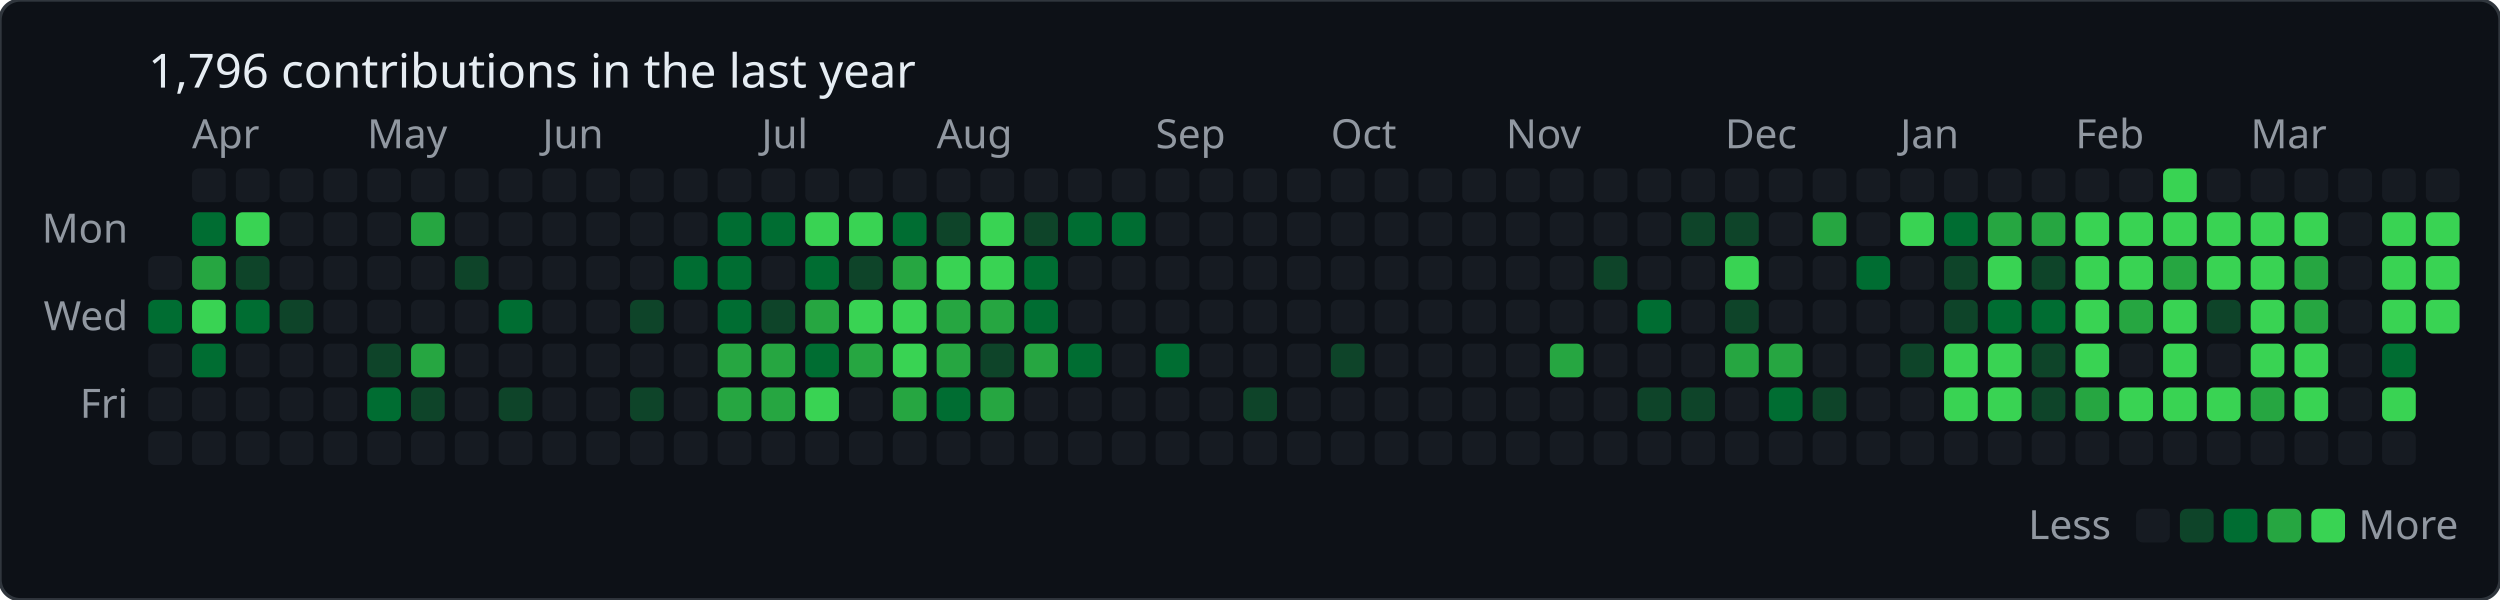
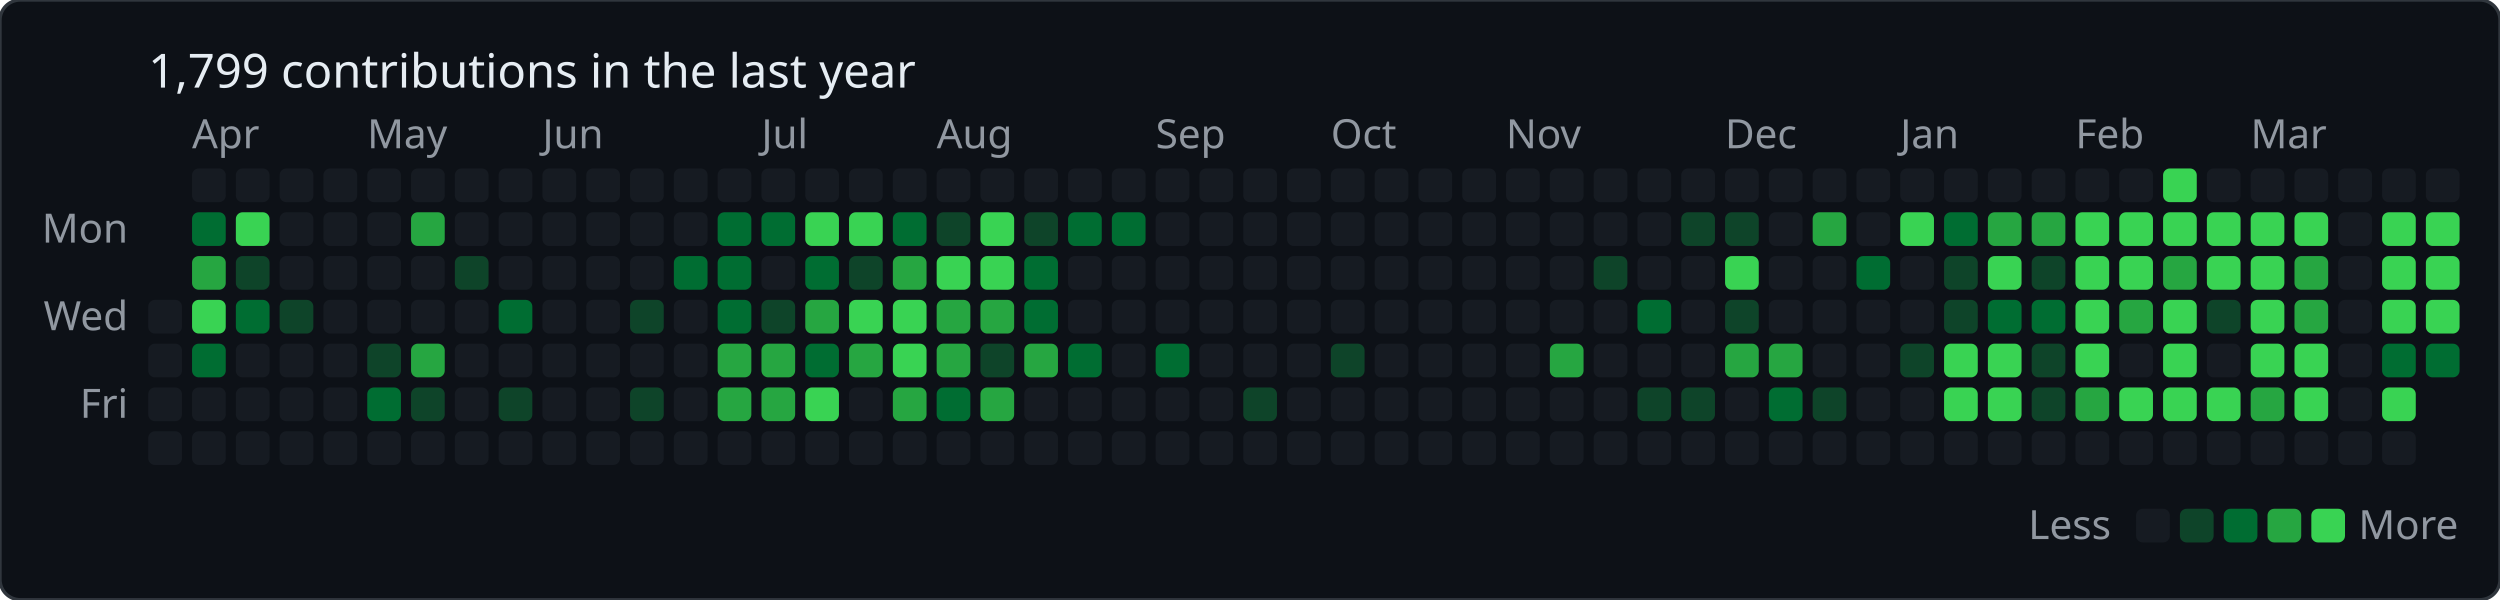
<svg xmlns="http://www.w3.org/2000/svg" baseProfile="full" height="178px" version="1.1" width="742px">
  <defs />
  <rect fill="#0d1117" height="178" rx="6" ry="6" stroke="#30363d" stroke-width="1" width="742" x="0" y="0" />
-   <text fill="#e6edf3" style="font-family: -apple-system, BlinkMacSystemFont, 'Segoe UI', 'Noto Sans', Helvetica, Arial, sans-serif; font-size: 14px;" x="44" y="26">1,796 contributions in the last year</text>
+   <text fill="#e6edf3" style="font-family: -apple-system, BlinkMacSystemFont, 'Segoe UI', 'Noto Sans', Helvetica, Arial, sans-serif; font-size: 14px;" x="44" y="26">1,799 contributions in the last year</text>
  <text fill="#9198a1" style="font-family: -apple-system, BlinkMacSystemFont, 'Segoe UI', 'Noto Sans', Helvetica, Arial, sans-serif; font-size: 12px;" x="57" y="44">Apr</text>
  <text fill="#9198a1" style="font-family: -apple-system, BlinkMacSystemFont, 'Segoe UI', 'Noto Sans', Helvetica, Arial, sans-serif; font-size: 12px;" x="109" y="44">May</text>
  <text fill="#9198a1" style="font-family: -apple-system, BlinkMacSystemFont, 'Segoe UI', 'Noto Sans', Helvetica, Arial, sans-serif; font-size: 12px;" x="161" y="44">Jun</text>
  <text fill="#9198a1" style="font-family: -apple-system, BlinkMacSystemFont, 'Segoe UI', 'Noto Sans', Helvetica, Arial, sans-serif; font-size: 12px;" x="226" y="44">Jul</text>
  <text fill="#9198a1" style="font-family: -apple-system, BlinkMacSystemFont, 'Segoe UI', 'Noto Sans', Helvetica, Arial, sans-serif; font-size: 12px;" x="278" y="44">Aug</text>
  <text fill="#9198a1" style="font-family: -apple-system, BlinkMacSystemFont, 'Segoe UI', 'Noto Sans', Helvetica, Arial, sans-serif; font-size: 12px;" x="343" y="44">Sep</text>
  <text fill="#9198a1" style="font-family: -apple-system, BlinkMacSystemFont, 'Segoe UI', 'Noto Sans', Helvetica, Arial, sans-serif; font-size: 12px;" x="395" y="44">Oct</text>
  <text fill="#9198a1" style="font-family: -apple-system, BlinkMacSystemFont, 'Segoe UI', 'Noto Sans', Helvetica, Arial, sans-serif; font-size: 12px;" x="447" y="44">Nov</text>
  <text fill="#9198a1" style="font-family: -apple-system, BlinkMacSystemFont, 'Segoe UI', 'Noto Sans', Helvetica, Arial, sans-serif; font-size: 12px;" x="512" y="44">Dec</text>
  <text fill="#9198a1" style="font-family: -apple-system, BlinkMacSystemFont, 'Segoe UI', 'Noto Sans', Helvetica, Arial, sans-serif; font-size: 12px;" x="564" y="44">Jan</text>
  <text fill="#9198a1" style="font-family: -apple-system, BlinkMacSystemFont, 'Segoe UI', 'Noto Sans', Helvetica, Arial, sans-serif; font-size: 12px;" x="616" y="44">Feb</text>
  <text fill="#9198a1" style="font-family: -apple-system, BlinkMacSystemFont, 'Segoe UI', 'Noto Sans', Helvetica, Arial, sans-serif; font-size: 12px;" x="668" y="44">Mar</text>
  <text fill="#9198a1" style="font-family: -apple-system, BlinkMacSystemFont, 'Segoe UI', 'Noto Sans', Helvetica, Arial, sans-serif; font-size: 12px;" text-anchor="end" x="38" y="72">Mon</text>
  <text fill="#9198a1" style="font-family: -apple-system, BlinkMacSystemFont, 'Segoe UI', 'Noto Sans', Helvetica, Arial, sans-serif; font-size: 12px;" text-anchor="end" x="38" y="98">Wed</text>
  <text fill="#9198a1" style="font-family: -apple-system, BlinkMacSystemFont, 'Segoe UI', 'Noto Sans', Helvetica, Arial, sans-serif; font-size: 12px;" text-anchor="end" x="38" y="124">Fri</text>
-   <rect fill="#161b22" height="10" rx="2" ry="2" width="10" x="44" y="76" />
-   <rect fill="#006d32" height="10" rx="2" ry="2" width="10" x="44" y="89" />
+   <rect fill="#161b22" height="10" rx="2" ry="2" width="10" x="44" y="89" />
  <rect fill="#161b22" height="10" rx="2" ry="2" width="10" x="44" y="102" />
  <rect fill="#161b22" height="10" rx="2" ry="2" width="10" x="44" y="115" />
  <rect fill="#161b22" height="10" rx="2" ry="2" width="10" x="44" y="128" />
  <rect fill="#161b22" height="10" rx="2" ry="2" width="10" x="57" y="50" />
  <rect fill="#006d32" height="10" rx="2" ry="2" width="10" x="57" y="63" />
  <rect fill="#26a641" height="10" rx="2" ry="2" width="10" x="57" y="76" />
  <rect fill="#39d353" height="10" rx="2" ry="2" width="10" x="57" y="89" />
  <rect fill="#006d32" height="10" rx="2" ry="2" width="10" x="57" y="102" />
  <rect fill="#161b22" height="10" rx="2" ry="2" width="10" x="57" y="115" />
  <rect fill="#161b22" height="10" rx="2" ry="2" width="10" x="57" y="128" />
  <rect fill="#161b22" height="10" rx="2" ry="2" width="10" x="70" y="50" />
  <rect fill="#39d353" height="10" rx="2" ry="2" width="10" x="70" y="63" />
  <rect fill="#0e4429" height="10" rx="2" ry="2" width="10" x="70" y="76" />
  <rect fill="#006d32" height="10" rx="2" ry="2" width="10" x="70" y="89" />
  <rect fill="#161b22" height="10" rx="2" ry="2" width="10" x="70" y="102" />
  <rect fill="#161b22" height="10" rx="2" ry="2" width="10" x="70" y="115" />
  <rect fill="#161b22" height="10" rx="2" ry="2" width="10" x="70" y="128" />
  <rect fill="#161b22" height="10" rx="2" ry="2" width="10" x="83" y="50" />
  <rect fill="#161b22" height="10" rx="2" ry="2" width="10" x="83" y="63" />
  <rect fill="#161b22" height="10" rx="2" ry="2" width="10" x="83" y="76" />
  <rect fill="#0e4429" height="10" rx="2" ry="2" width="10" x="83" y="89" />
  <rect fill="#161b22" height="10" rx="2" ry="2" width="10" x="83" y="102" />
  <rect fill="#161b22" height="10" rx="2" ry="2" width="10" x="83" y="115" />
  <rect fill="#161b22" height="10" rx="2" ry="2" width="10" x="83" y="128" />
  <rect fill="#161b22" height="10" rx="2" ry="2" width="10" x="96" y="50" />
  <rect fill="#161b22" height="10" rx="2" ry="2" width="10" x="96" y="63" />
  <rect fill="#161b22" height="10" rx="2" ry="2" width="10" x="96" y="76" />
  <rect fill="#161b22" height="10" rx="2" ry="2" width="10" x="96" y="89" />
  <rect fill="#161b22" height="10" rx="2" ry="2" width="10" x="96" y="102" />
  <rect fill="#161b22" height="10" rx="2" ry="2" width="10" x="96" y="115" />
  <rect fill="#161b22" height="10" rx="2" ry="2" width="10" x="96" y="128" />
  <rect fill="#161b22" height="10" rx="2" ry="2" width="10" x="109" y="50" />
  <rect fill="#161b22" height="10" rx="2" ry="2" width="10" x="109" y="63" />
  <rect fill="#161b22" height="10" rx="2" ry="2" width="10" x="109" y="76" />
  <rect fill="#161b22" height="10" rx="2" ry="2" width="10" x="109" y="89" />
  <rect fill="#0e4429" height="10" rx="2" ry="2" width="10" x="109" y="102" />
  <rect fill="#006d32" height="10" rx="2" ry="2" width="10" x="109" y="115" />
  <rect fill="#161b22" height="10" rx="2" ry="2" width="10" x="109" y="128" />
  <rect fill="#161b22" height="10" rx="2" ry="2" width="10" x="122" y="50" />
  <rect fill="#26a641" height="10" rx="2" ry="2" width="10" x="122" y="63" />
  <rect fill="#161b22" height="10" rx="2" ry="2" width="10" x="122" y="76" />
  <rect fill="#161b22" height="10" rx="2" ry="2" width="10" x="122" y="89" />
  <rect fill="#26a641" height="10" rx="2" ry="2" width="10" x="122" y="102" />
  <rect fill="#0e4429" height="10" rx="2" ry="2" width="10" x="122" y="115" />
  <rect fill="#161b22" height="10" rx="2" ry="2" width="10" x="122" y="128" />
  <rect fill="#161b22" height="10" rx="2" ry="2" width="10" x="135" y="50" />
  <rect fill="#161b22" height="10" rx="2" ry="2" width="10" x="135" y="63" />
  <rect fill="#0e4429" height="10" rx="2" ry="2" width="10" x="135" y="76" />
  <rect fill="#161b22" height="10" rx="2" ry="2" width="10" x="135" y="89" />
  <rect fill="#161b22" height="10" rx="2" ry="2" width="10" x="135" y="102" />
  <rect fill="#161b22" height="10" rx="2" ry="2" width="10" x="135" y="115" />
  <rect fill="#161b22" height="10" rx="2" ry="2" width="10" x="135" y="128" />
  <rect fill="#161b22" height="10" rx="2" ry="2" width="10" x="148" y="50" />
  <rect fill="#161b22" height="10" rx="2" ry="2" width="10" x="148" y="63" />
  <rect fill="#161b22" height="10" rx="2" ry="2" width="10" x="148" y="76" />
  <rect fill="#006d32" height="10" rx="2" ry="2" width="10" x="148" y="89" />
  <rect fill="#161b22" height="10" rx="2" ry="2" width="10" x="148" y="102" />
  <rect fill="#0e4429" height="10" rx="2" ry="2" width="10" x="148" y="115" />
  <rect fill="#161b22" height="10" rx="2" ry="2" width="10" x="148" y="128" />
  <rect fill="#161b22" height="10" rx="2" ry="2" width="10" x="161" y="50" />
  <rect fill="#161b22" height="10" rx="2" ry="2" width="10" x="161" y="63" />
  <rect fill="#161b22" height="10" rx="2" ry="2" width="10" x="161" y="76" />
  <rect fill="#161b22" height="10" rx="2" ry="2" width="10" x="161" y="89" />
  <rect fill="#161b22" height="10" rx="2" ry="2" width="10" x="161" y="102" />
  <rect fill="#161b22" height="10" rx="2" ry="2" width="10" x="161" y="115" />
  <rect fill="#161b22" height="10" rx="2" ry="2" width="10" x="161" y="128" />
  <rect fill="#161b22" height="10" rx="2" ry="2" width="10" x="174" y="50" />
  <rect fill="#161b22" height="10" rx="2" ry="2" width="10" x="174" y="63" />
  <rect fill="#161b22" height="10" rx="2" ry="2" width="10" x="174" y="76" />
  <rect fill="#161b22" height="10" rx="2" ry="2" width="10" x="174" y="89" />
  <rect fill="#161b22" height="10" rx="2" ry="2" width="10" x="174" y="102" />
  <rect fill="#161b22" height="10" rx="2" ry="2" width="10" x="174" y="115" />
  <rect fill="#161b22" height="10" rx="2" ry="2" width="10" x="174" y="128" />
  <rect fill="#161b22" height="10" rx="2" ry="2" width="10" x="187" y="50" />
  <rect fill="#161b22" height="10" rx="2" ry="2" width="10" x="187" y="63" />
  <rect fill="#161b22" height="10" rx="2" ry="2" width="10" x="187" y="76" />
  <rect fill="#0e4429" height="10" rx="2" ry="2" width="10" x="187" y="89" />
  <rect fill="#161b22" height="10" rx="2" ry="2" width="10" x="187" y="102" />
  <rect fill="#0e4429" height="10" rx="2" ry="2" width="10" x="187" y="115" />
  <rect fill="#161b22" height="10" rx="2" ry="2" width="10" x="187" y="128" />
  <rect fill="#161b22" height="10" rx="2" ry="2" width="10" x="200" y="50" />
  <rect fill="#161b22" height="10" rx="2" ry="2" width="10" x="200" y="63" />
  <rect fill="#006d32" height="10" rx="2" ry="2" width="10" x="200" y="76" />
  <rect fill="#161b22" height="10" rx="2" ry="2" width="10" x="200" y="89" />
  <rect fill="#161b22" height="10" rx="2" ry="2" width="10" x="200" y="102" />
  <rect fill="#161b22" height="10" rx="2" ry="2" width="10" x="200" y="115" />
  <rect fill="#161b22" height="10" rx="2" ry="2" width="10" x="200" y="128" />
  <rect fill="#161b22" height="10" rx="2" ry="2" width="10" x="213" y="50" />
  <rect fill="#006d32" height="10" rx="2" ry="2" width="10" x="213" y="63" />
  <rect fill="#006d32" height="10" rx="2" ry="2" width="10" x="213" y="76" />
  <rect fill="#006d32" height="10" rx="2" ry="2" width="10" x="213" y="89" />
  <rect fill="#26a641" height="10" rx="2" ry="2" width="10" x="213" y="102" />
  <rect fill="#26a641" height="10" rx="2" ry="2" width="10" x="213" y="115" />
  <rect fill="#161b22" height="10" rx="2" ry="2" width="10" x="213" y="128" />
  <rect fill="#161b22" height="10" rx="2" ry="2" width="10" x="226" y="50" />
  <rect fill="#006d32" height="10" rx="2" ry="2" width="10" x="226" y="63" />
  <rect fill="#161b22" height="10" rx="2" ry="2" width="10" x="226" y="76" />
  <rect fill="#0e4429" height="10" rx="2" ry="2" width="10" x="226" y="89" />
  <rect fill="#26a641" height="10" rx="2" ry="2" width="10" x="226" y="102" />
  <rect fill="#26a641" height="10" rx="2" ry="2" width="10" x="226" y="115" />
  <rect fill="#161b22" height="10" rx="2" ry="2" width="10" x="226" y="128" />
  <rect fill="#161b22" height="10" rx="2" ry="2" width="10" x="239" y="50" />
  <rect fill="#39d353" height="10" rx="2" ry="2" width="10" x="239" y="63" />
  <rect fill="#006d32" height="10" rx="2" ry="2" width="10" x="239" y="76" />
  <rect fill="#26a641" height="10" rx="2" ry="2" width="10" x="239" y="89" />
  <rect fill="#006d32" height="10" rx="2" ry="2" width="10" x="239" y="102" />
  <rect fill="#39d353" height="10" rx="2" ry="2" width="10" x="239" y="115" />
  <rect fill="#161b22" height="10" rx="2" ry="2" width="10" x="239" y="128" />
  <rect fill="#161b22" height="10" rx="2" ry="2" width="10" x="252" y="50" />
  <rect fill="#39d353" height="10" rx="2" ry="2" width="10" x="252" y="63" />
  <rect fill="#0e4429" height="10" rx="2" ry="2" width="10" x="252" y="76" />
  <rect fill="#39d353" height="10" rx="2" ry="2" width="10" x="252" y="89" />
  <rect fill="#26a641" height="10" rx="2" ry="2" width="10" x="252" y="102" />
  <rect fill="#161b22" height="10" rx="2" ry="2" width="10" x="252" y="115" />
  <rect fill="#161b22" height="10" rx="2" ry="2" width="10" x="252" y="128" />
  <rect fill="#161b22" height="10" rx="2" ry="2" width="10" x="265" y="50" />
  <rect fill="#006d32" height="10" rx="2" ry="2" width="10" x="265" y="63" />
  <rect fill="#26a641" height="10" rx="2" ry="2" width="10" x="265" y="76" />
  <rect fill="#39d353" height="10" rx="2" ry="2" width="10" x="265" y="89" />
  <rect fill="#39d353" height="10" rx="2" ry="2" width="10" x="265" y="102" />
  <rect fill="#26a641" height="10" rx="2" ry="2" width="10" x="265" y="115" />
  <rect fill="#161b22" height="10" rx="2" ry="2" width="10" x="265" y="128" />
  <rect fill="#161b22" height="10" rx="2" ry="2" width="10" x="278" y="50" />
  <rect fill="#0e4429" height="10" rx="2" ry="2" width="10" x="278" y="63" />
  <rect fill="#39d353" height="10" rx="2" ry="2" width="10" x="278" y="76" />
  <rect fill="#26a641" height="10" rx="2" ry="2" width="10" x="278" y="89" />
  <rect fill="#26a641" height="10" rx="2" ry="2" width="10" x="278" y="102" />
  <rect fill="#006d32" height="10" rx="2" ry="2" width="10" x="278" y="115" />
  <rect fill="#161b22" height="10" rx="2" ry="2" width="10" x="278" y="128" />
  <rect fill="#161b22" height="10" rx="2" ry="2" width="10" x="291" y="50" />
  <rect fill="#39d353" height="10" rx="2" ry="2" width="10" x="291" y="63" />
  <rect fill="#39d353" height="10" rx="2" ry="2" width="10" x="291" y="76" />
  <rect fill="#26a641" height="10" rx="2" ry="2" width="10" x="291" y="89" />
  <rect fill="#0e4429" height="10" rx="2" ry="2" width="10" x="291" y="102" />
  <rect fill="#26a641" height="10" rx="2" ry="2" width="10" x="291" y="115" />
  <rect fill="#161b22" height="10" rx="2" ry="2" width="10" x="291" y="128" />
  <rect fill="#161b22" height="10" rx="2" ry="2" width="10" x="304" y="50" />
  <rect fill="#0e4429" height="10" rx="2" ry="2" width="10" x="304" y="63" />
  <rect fill="#006d32" height="10" rx="2" ry="2" width="10" x="304" y="76" />
  <rect fill="#006d32" height="10" rx="2" ry="2" width="10" x="304" y="89" />
  <rect fill="#26a641" height="10" rx="2" ry="2" width="10" x="304" y="102" />
  <rect fill="#161b22" height="10" rx="2" ry="2" width="10" x="304" y="115" />
  <rect fill="#161b22" height="10" rx="2" ry="2" width="10" x="304" y="128" />
  <rect fill="#161b22" height="10" rx="2" ry="2" width="10" x="317" y="50" />
  <rect fill="#006d32" height="10" rx="2" ry="2" width="10" x="317" y="63" />
  <rect fill="#161b22" height="10" rx="2" ry="2" width="10" x="317" y="76" />
  <rect fill="#161b22" height="10" rx="2" ry="2" width="10" x="317" y="89" />
  <rect fill="#006d32" height="10" rx="2" ry="2" width="10" x="317" y="102" />
  <rect fill="#161b22" height="10" rx="2" ry="2" width="10" x="317" y="115" />
  <rect fill="#161b22" height="10" rx="2" ry="2" width="10" x="317" y="128" />
  <rect fill="#161b22" height="10" rx="2" ry="2" width="10" x="330" y="50" />
  <rect fill="#006d32" height="10" rx="2" ry="2" width="10" x="330" y="63" />
  <rect fill="#161b22" height="10" rx="2" ry="2" width="10" x="330" y="76" />
  <rect fill="#161b22" height="10" rx="2" ry="2" width="10" x="330" y="89" />
  <rect fill="#161b22" height="10" rx="2" ry="2" width="10" x="330" y="102" />
  <rect fill="#161b22" height="10" rx="2" ry="2" width="10" x="330" y="115" />
  <rect fill="#161b22" height="10" rx="2" ry="2" width="10" x="330" y="128" />
  <rect fill="#161b22" height="10" rx="2" ry="2" width="10" x="343" y="50" />
  <rect fill="#161b22" height="10" rx="2" ry="2" width="10" x="343" y="63" />
  <rect fill="#161b22" height="10" rx="2" ry="2" width="10" x="343" y="76" />
  <rect fill="#161b22" height="10" rx="2" ry="2" width="10" x="343" y="89" />
  <rect fill="#006d32" height="10" rx="2" ry="2" width="10" x="343" y="102" />
  <rect fill="#161b22" height="10" rx="2" ry="2" width="10" x="343" y="115" />
  <rect fill="#161b22" height="10" rx="2" ry="2" width="10" x="343" y="128" />
  <rect fill="#161b22" height="10" rx="2" ry="2" width="10" x="356" y="50" />
  <rect fill="#161b22" height="10" rx="2" ry="2" width="10" x="356" y="63" />
  <rect fill="#161b22" height="10" rx="2" ry="2" width="10" x="356" y="76" />
  <rect fill="#161b22" height="10" rx="2" ry="2" width="10" x="356" y="89" />
  <rect fill="#161b22" height="10" rx="2" ry="2" width="10" x="356" y="102" />
  <rect fill="#161b22" height="10" rx="2" ry="2" width="10" x="356" y="115" />
  <rect fill="#161b22" height="10" rx="2" ry="2" width="10" x="356" y="128" />
  <rect fill="#161b22" height="10" rx="2" ry="2" width="10" x="369" y="50" />
  <rect fill="#161b22" height="10" rx="2" ry="2" width="10" x="369" y="63" />
  <rect fill="#161b22" height="10" rx="2" ry="2" width="10" x="369" y="76" />
  <rect fill="#161b22" height="10" rx="2" ry="2" width="10" x="369" y="89" />
  <rect fill="#161b22" height="10" rx="2" ry="2" width="10" x="369" y="102" />
  <rect fill="#0e4429" height="10" rx="2" ry="2" width="10" x="369" y="115" />
  <rect fill="#161b22" height="10" rx="2" ry="2" width="10" x="369" y="128" />
  <rect fill="#161b22" height="10" rx="2" ry="2" width="10" x="382" y="50" />
  <rect fill="#161b22" height="10" rx="2" ry="2" width="10" x="382" y="63" />
  <rect fill="#161b22" height="10" rx="2" ry="2" width="10" x="382" y="76" />
  <rect fill="#161b22" height="10" rx="2" ry="2" width="10" x="382" y="89" />
  <rect fill="#161b22" height="10" rx="2" ry="2" width="10" x="382" y="102" />
  <rect fill="#161b22" height="10" rx="2" ry="2" width="10" x="382" y="115" />
  <rect fill="#161b22" height="10" rx="2" ry="2" width="10" x="382" y="128" />
  <rect fill="#161b22" height="10" rx="2" ry="2" width="10" x="395" y="50" />
  <rect fill="#161b22" height="10" rx="2" ry="2" width="10" x="395" y="63" />
  <rect fill="#161b22" height="10" rx="2" ry="2" width="10" x="395" y="76" />
  <rect fill="#161b22" height="10" rx="2" ry="2" width="10" x="395" y="89" />
  <rect fill="#0e4429" height="10" rx="2" ry="2" width="10" x="395" y="102" />
  <rect fill="#161b22" height="10" rx="2" ry="2" width="10" x="395" y="115" />
  <rect fill="#161b22" height="10" rx="2" ry="2" width="10" x="395" y="128" />
  <rect fill="#161b22" height="10" rx="2" ry="2" width="10" x="408" y="50" />
  <rect fill="#161b22" height="10" rx="2" ry="2" width="10" x="408" y="63" />
  <rect fill="#161b22" height="10" rx="2" ry="2" width="10" x="408" y="76" />
  <rect fill="#161b22" height="10" rx="2" ry="2" width="10" x="408" y="89" />
  <rect fill="#161b22" height="10" rx="2" ry="2" width="10" x="408" y="102" />
  <rect fill="#161b22" height="10" rx="2" ry="2" width="10" x="408" y="115" />
  <rect fill="#161b22" height="10" rx="2" ry="2" width="10" x="408" y="128" />
  <rect fill="#161b22" height="10" rx="2" ry="2" width="10" x="421" y="50" />
  <rect fill="#161b22" height="10" rx="2" ry="2" width="10" x="421" y="63" />
  <rect fill="#161b22" height="10" rx="2" ry="2" width="10" x="421" y="76" />
  <rect fill="#161b22" height="10" rx="2" ry="2" width="10" x="421" y="89" />
  <rect fill="#161b22" height="10" rx="2" ry="2" width="10" x="421" y="102" />
  <rect fill="#161b22" height="10" rx="2" ry="2" width="10" x="421" y="115" />
  <rect fill="#161b22" height="10" rx="2" ry="2" width="10" x="421" y="128" />
  <rect fill="#161b22" height="10" rx="2" ry="2" width="10" x="434" y="50" />
  <rect fill="#161b22" height="10" rx="2" ry="2" width="10" x="434" y="63" />
  <rect fill="#161b22" height="10" rx="2" ry="2" width="10" x="434" y="76" />
  <rect fill="#161b22" height="10" rx="2" ry="2" width="10" x="434" y="89" />
  <rect fill="#161b22" height="10" rx="2" ry="2" width="10" x="434" y="102" />
  <rect fill="#161b22" height="10" rx="2" ry="2" width="10" x="434" y="115" />
  <rect fill="#161b22" height="10" rx="2" ry="2" width="10" x="434" y="128" />
  <rect fill="#161b22" height="10" rx="2" ry="2" width="10" x="447" y="50" />
  <rect fill="#161b22" height="10" rx="2" ry="2" width="10" x="447" y="63" />
  <rect fill="#161b22" height="10" rx="2" ry="2" width="10" x="447" y="76" />
  <rect fill="#161b22" height="10" rx="2" ry="2" width="10" x="447" y="89" />
  <rect fill="#161b22" height="10" rx="2" ry="2" width="10" x="447" y="102" />
  <rect fill="#161b22" height="10" rx="2" ry="2" width="10" x="447" y="115" />
  <rect fill="#161b22" height="10" rx="2" ry="2" width="10" x="447" y="128" />
  <rect fill="#161b22" height="10" rx="2" ry="2" width="10" x="460" y="50" />
  <rect fill="#161b22" height="10" rx="2" ry="2" width="10" x="460" y="63" />
  <rect fill="#161b22" height="10" rx="2" ry="2" width="10" x="460" y="76" />
  <rect fill="#161b22" height="10" rx="2" ry="2" width="10" x="460" y="89" />
  <rect fill="#26a641" height="10" rx="2" ry="2" width="10" x="460" y="102" />
  <rect fill="#161b22" height="10" rx="2" ry="2" width="10" x="460" y="115" />
  <rect fill="#161b22" height="10" rx="2" ry="2" width="10" x="460" y="128" />
  <rect fill="#161b22" height="10" rx="2" ry="2" width="10" x="473" y="50" />
  <rect fill="#161b22" height="10" rx="2" ry="2" width="10" x="473" y="63" />
  <rect fill="#0e4429" height="10" rx="2" ry="2" width="10" x="473" y="76" />
  <rect fill="#161b22" height="10" rx="2" ry="2" width="10" x="473" y="89" />
  <rect fill="#161b22" height="10" rx="2" ry="2" width="10" x="473" y="102" />
  <rect fill="#161b22" height="10" rx="2" ry="2" width="10" x="473" y="115" />
  <rect fill="#161b22" height="10" rx="2" ry="2" width="10" x="473" y="128" />
  <rect fill="#161b22" height="10" rx="2" ry="2" width="10" x="486" y="50" />
  <rect fill="#161b22" height="10" rx="2" ry="2" width="10" x="486" y="63" />
  <rect fill="#161b22" height="10" rx="2" ry="2" width="10" x="486" y="76" />
  <rect fill="#006d32" height="10" rx="2" ry="2" width="10" x="486" y="89" />
  <rect fill="#161b22" height="10" rx="2" ry="2" width="10" x="486" y="102" />
  <rect fill="#0e4429" height="10" rx="2" ry="2" width="10" x="486" y="115" />
  <rect fill="#161b22" height="10" rx="2" ry="2" width="10" x="486" y="128" />
  <rect fill="#161b22" height="10" rx="2" ry="2" width="10" x="499" y="50" />
  <rect fill="#0e4429" height="10" rx="2" ry="2" width="10" x="499" y="63" />
  <rect fill="#161b22" height="10" rx="2" ry="2" width="10" x="499" y="76" />
  <rect fill="#161b22" height="10" rx="2" ry="2" width="10" x="499" y="89" />
  <rect fill="#161b22" height="10" rx="2" ry="2" width="10" x="499" y="102" />
  <rect fill="#0e4429" height="10" rx="2" ry="2" width="10" x="499" y="115" />
  <rect fill="#161b22" height="10" rx="2" ry="2" width="10" x="499" y="128" />
  <rect fill="#161b22" height="10" rx="2" ry="2" width="10" x="512" y="50" />
  <rect fill="#0e4429" height="10" rx="2" ry="2" width="10" x="512" y="63" />
  <rect fill="#39d353" height="10" rx="2" ry="2" width="10" x="512" y="76" />
  <rect fill="#0e4429" height="10" rx="2" ry="2" width="10" x="512" y="89" />
  <rect fill="#26a641" height="10" rx="2" ry="2" width="10" x="512" y="102" />
  <rect fill="#161b22" height="10" rx="2" ry="2" width="10" x="512" y="115" />
  <rect fill="#161b22" height="10" rx="2" ry="2" width="10" x="512" y="128" />
  <rect fill="#161b22" height="10" rx="2" ry="2" width="10" x="525" y="50" />
  <rect fill="#161b22" height="10" rx="2" ry="2" width="10" x="525" y="63" />
  <rect fill="#161b22" height="10" rx="2" ry="2" width="10" x="525" y="76" />
  <rect fill="#161b22" height="10" rx="2" ry="2" width="10" x="525" y="89" />
  <rect fill="#26a641" height="10" rx="2" ry="2" width="10" x="525" y="102" />
  <rect fill="#006d32" height="10" rx="2" ry="2" width="10" x="525" y="115" />
  <rect fill="#161b22" height="10" rx="2" ry="2" width="10" x="525" y="128" />
  <rect fill="#161b22" height="10" rx="2" ry="2" width="10" x="538" y="50" />
  <rect fill="#26a641" height="10" rx="2" ry="2" width="10" x="538" y="63" />
  <rect fill="#161b22" height="10" rx="2" ry="2" width="10" x="538" y="76" />
  <rect fill="#161b22" height="10" rx="2" ry="2" width="10" x="538" y="89" />
  <rect fill="#161b22" height="10" rx="2" ry="2" width="10" x="538" y="102" />
  <rect fill="#0e4429" height="10" rx="2" ry="2" width="10" x="538" y="115" />
  <rect fill="#161b22" height="10" rx="2" ry="2" width="10" x="538" y="128" />
  <rect fill="#161b22" height="10" rx="2" ry="2" width="10" x="551" y="50" />
  <rect fill="#161b22" height="10" rx="2" ry="2" width="10" x="551" y="63" />
  <rect fill="#006d32" height="10" rx="2" ry="2" width="10" x="551" y="76" />
  <rect fill="#161b22" height="10" rx="2" ry="2" width="10" x="551" y="89" />
  <rect fill="#161b22" height="10" rx="2" ry="2" width="10" x="551" y="102" />
  <rect fill="#161b22" height="10" rx="2" ry="2" width="10" x="551" y="115" />
  <rect fill="#161b22" height="10" rx="2" ry="2" width="10" x="551" y="128" />
  <rect fill="#161b22" height="10" rx="2" ry="2" width="10" x="564" y="50" />
  <rect fill="#39d353" height="10" rx="2" ry="2" width="10" x="564" y="63" />
  <rect fill="#161b22" height="10" rx="2" ry="2" width="10" x="564" y="76" />
  <rect fill="#161b22" height="10" rx="2" ry="2" width="10" x="564" y="89" />
  <rect fill="#0e4429" height="10" rx="2" ry="2" width="10" x="564" y="102" />
  <rect fill="#161b22" height="10" rx="2" ry="2" width="10" x="564" y="115" />
  <rect fill="#161b22" height="10" rx="2" ry="2" width="10" x="564" y="128" />
  <rect fill="#161b22" height="10" rx="2" ry="2" width="10" x="577" y="50" />
  <rect fill="#006d32" height="10" rx="2" ry="2" width="10" x="577" y="63" />
  <rect fill="#0e4429" height="10" rx="2" ry="2" width="10" x="577" y="76" />
  <rect fill="#0e4429" height="10" rx="2" ry="2" width="10" x="577" y="89" />
  <rect fill="#39d353" height="10" rx="2" ry="2" width="10" x="577" y="102" />
  <rect fill="#39d353" height="10" rx="2" ry="2" width="10" x="577" y="115" />
  <rect fill="#161b22" height="10" rx="2" ry="2" width="10" x="577" y="128" />
  <rect fill="#161b22" height="10" rx="2" ry="2" width="10" x="590" y="50" />
  <rect fill="#26a641" height="10" rx="2" ry="2" width="10" x="590" y="63" />
  <rect fill="#39d353" height="10" rx="2" ry="2" width="10" x="590" y="76" />
  <rect fill="#006d32" height="10" rx="2" ry="2" width="10" x="590" y="89" />
  <rect fill="#39d353" height="10" rx="2" ry="2" width="10" x="590" y="102" />
  <rect fill="#39d353" height="10" rx="2" ry="2" width="10" x="590" y="115" />
  <rect fill="#161b22" height="10" rx="2" ry="2" width="10" x="590" y="128" />
  <rect fill="#161b22" height="10" rx="2" ry="2" width="10" x="603" y="50" />
  <rect fill="#26a641" height="10" rx="2" ry="2" width="10" x="603" y="63" />
  <rect fill="#0e4429" height="10" rx="2" ry="2" width="10" x="603" y="76" />
  <rect fill="#006d32" height="10" rx="2" ry="2" width="10" x="603" y="89" />
  <rect fill="#0e4429" height="10" rx="2" ry="2" width="10" x="603" y="102" />
  <rect fill="#0e4429" height="10" rx="2" ry="2" width="10" x="603" y="115" />
  <rect fill="#161b22" height="10" rx="2" ry="2" width="10" x="603" y="128" />
  <rect fill="#161b22" height="10" rx="2" ry="2" width="10" x="616" y="50" />
  <rect fill="#39d353" height="10" rx="2" ry="2" width="10" x="616" y="63" />
  <rect fill="#39d353" height="10" rx="2" ry="2" width="10" x="616" y="76" />
  <rect fill="#39d353" height="10" rx="2" ry="2" width="10" x="616" y="89" />
  <rect fill="#39d353" height="10" rx="2" ry="2" width="10" x="616" y="102" />
  <rect fill="#26a641" height="10" rx="2" ry="2" width="10" x="616" y="115" />
  <rect fill="#161b22" height="10" rx="2" ry="2" width="10" x="616" y="128" />
  <rect fill="#161b22" height="10" rx="2" ry="2" width="10" x="629" y="50" />
  <rect fill="#39d353" height="10" rx="2" ry="2" width="10" x="629" y="63" />
  <rect fill="#39d353" height="10" rx="2" ry="2" width="10" x="629" y="76" />
  <rect fill="#26a641" height="10" rx="2" ry="2" width="10" x="629" y="89" />
  <rect fill="#161b22" height="10" rx="2" ry="2" width="10" x="629" y="102" />
  <rect fill="#39d353" height="10" rx="2" ry="2" width="10" x="629" y="115" />
  <rect fill="#161b22" height="10" rx="2" ry="2" width="10" x="629" y="128" />
  <rect fill="#39d353" height="10" rx="2" ry="2" width="10" x="642" y="50" />
  <rect fill="#39d353" height="10" rx="2" ry="2" width="10" x="642" y="63" />
  <rect fill="#26a641" height="10" rx="2" ry="2" width="10" x="642" y="76" />
  <rect fill="#39d353" height="10" rx="2" ry="2" width="10" x="642" y="89" />
  <rect fill="#39d353" height="10" rx="2" ry="2" width="10" x="642" y="102" />
  <rect fill="#39d353" height="10" rx="2" ry="2" width="10" x="642" y="115" />
  <rect fill="#161b22" height="10" rx="2" ry="2" width="10" x="642" y="128" />
  <rect fill="#161b22" height="10" rx="2" ry="2" width="10" x="655" y="50" />
  <rect fill="#39d353" height="10" rx="2" ry="2" width="10" x="655" y="63" />
  <rect fill="#39d353" height="10" rx="2" ry="2" width="10" x="655" y="76" />
  <rect fill="#0e4429" height="10" rx="2" ry="2" width="10" x="655" y="89" />
  <rect fill="#161b22" height="10" rx="2" ry="2" width="10" x="655" y="102" />
  <rect fill="#39d353" height="10" rx="2" ry="2" width="10" x="655" y="115" />
  <rect fill="#161b22" height="10" rx="2" ry="2" width="10" x="655" y="128" />
  <rect fill="#161b22" height="10" rx="2" ry="2" width="10" x="668" y="50" />
  <rect fill="#39d353" height="10" rx="2" ry="2" width="10" x="668" y="63" />
  <rect fill="#39d353" height="10" rx="2" ry="2" width="10" x="668" y="76" />
  <rect fill="#39d353" height="10" rx="2" ry="2" width="10" x="668" y="89" />
  <rect fill="#39d353" height="10" rx="2" ry="2" width="10" x="668" y="102" />
  <rect fill="#26a641" height="10" rx="2" ry="2" width="10" x="668" y="115" />
  <rect fill="#161b22" height="10" rx="2" ry="2" width="10" x="668" y="128" />
  <rect fill="#161b22" height="10" rx="2" ry="2" width="10" x="681" y="50" />
  <rect fill="#39d353" height="10" rx="2" ry="2" width="10" x="681" y="63" />
  <rect fill="#26a641" height="10" rx="2" ry="2" width="10" x="681" y="76" />
  <rect fill="#26a641" height="10" rx="2" ry="2" width="10" x="681" y="89" />
  <rect fill="#39d353" height="10" rx="2" ry="2" width="10" x="681" y="102" />
  <rect fill="#39d353" height="10" rx="2" ry="2" width="10" x="681" y="115" />
  <rect fill="#161b22" height="10" rx="2" ry="2" width="10" x="681" y="128" />
  <rect fill="#161b22" height="10" rx="2" ry="2" width="10" x="694" y="50" />
  <rect fill="#161b22" height="10" rx="2" ry="2" width="10" x="694" y="63" />
  <rect fill="#161b22" height="10" rx="2" ry="2" width="10" x="694" y="76" />
  <rect fill="#161b22" height="10" rx="2" ry="2" width="10" x="694" y="89" />
  <rect fill="#161b22" height="10" rx="2" ry="2" width="10" x="694" y="102" />
  <rect fill="#161b22" height="10" rx="2" ry="2" width="10" x="694" y="115" />
  <rect fill="#161b22" height="10" rx="2" ry="2" width="10" x="694" y="128" />
  <rect fill="#161b22" height="10" rx="2" ry="2" width="10" x="707" y="50" />
  <rect fill="#39d353" height="10" rx="2" ry="2" width="10" x="707" y="63" />
  <rect fill="#39d353" height="10" rx="2" ry="2" width="10" x="707" y="76" />
  <rect fill="#39d353" height="10" rx="2" ry="2" width="10" x="707" y="89" />
  <rect fill="#006d32" height="10" rx="2" ry="2" width="10" x="707" y="102" />
  <rect fill="#39d353" height="10" rx="2" ry="2" width="10" x="707" y="115" />
  <rect fill="#161b22" height="10" rx="2" ry="2" width="10" x="707" y="128" />
  <rect fill="#161b22" height="10" rx="2" ry="2" width="10" x="720" y="50" />
  <rect fill="#39d353" height="10" rx="2" ry="2" width="10" x="720" y="63" />
  <rect fill="#39d353" height="10" rx="2" ry="2" width="10" x="720" y="76" />
  <rect fill="#39d353" height="10" rx="2" ry="2" width="10" x="720" y="89" />
+   <rect fill="#006d32" height="10" rx="2" ry="2" width="10" x="720" y="102" />
  <text fill="#9198a1" style="font-family: -apple-system, BlinkMacSystemFont, 'Segoe UI', 'Noto Sans', Helvetica, Arial, sans-serif; font-size: 12px;" x="602" y="160">Less</text>
  <rect fill="#161b22" height="10" rx="2" ry="2" width="10" x="634" y="151" />
  <rect fill="#0e4429" height="10" rx="2" ry="2" width="10" x="647" y="151" />
  <rect fill="#006d32" height="10" rx="2" ry="2" width="10" x="660" y="151" />
  <rect fill="#26a641" height="10" rx="2" ry="2" width="10" x="673" y="151" />
  <rect fill="#39d353" height="10" rx="2" ry="2" width="10" x="686" y="151" />
  <text fill="#9198a1" style="font-family: -apple-system, BlinkMacSystemFont, 'Segoe UI', 'Noto Sans', Helvetica, Arial, sans-serif; font-size: 12px;" x="700" y="160">More</text>
</svg>
